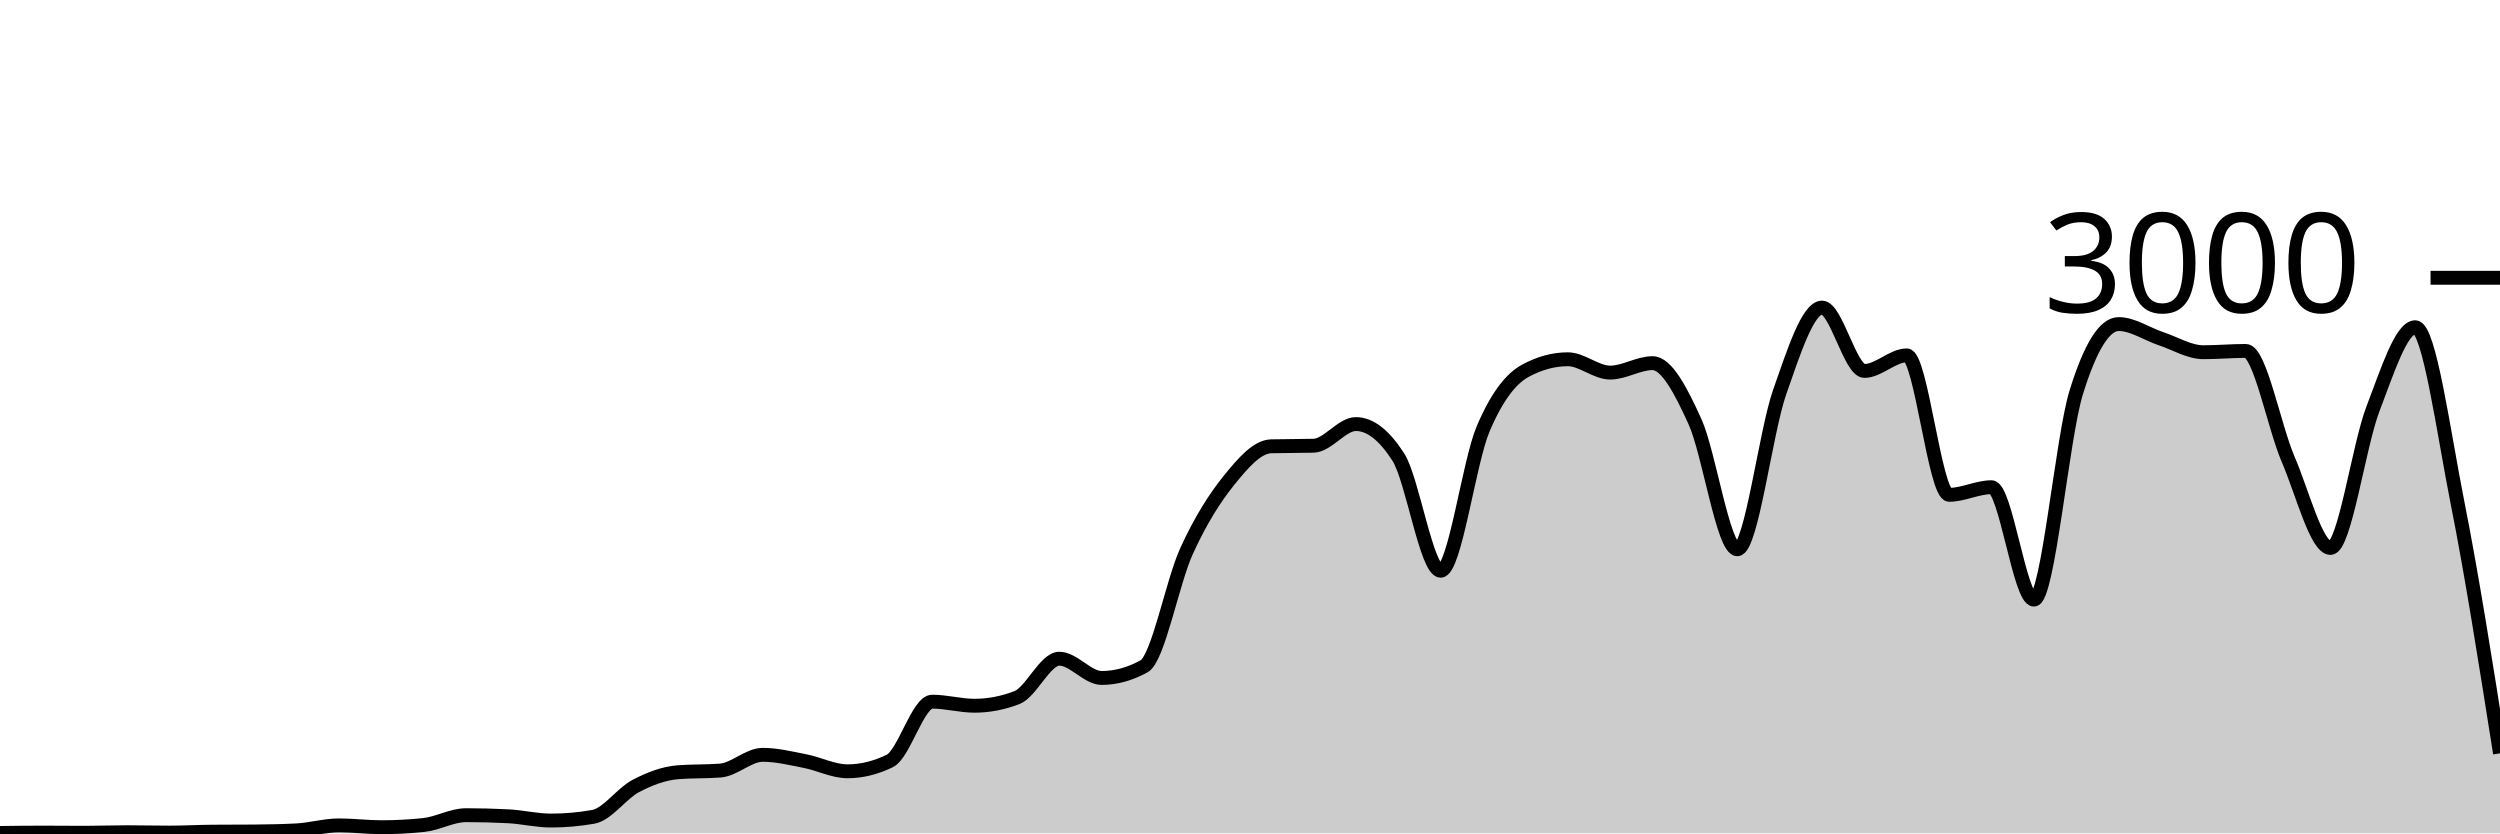
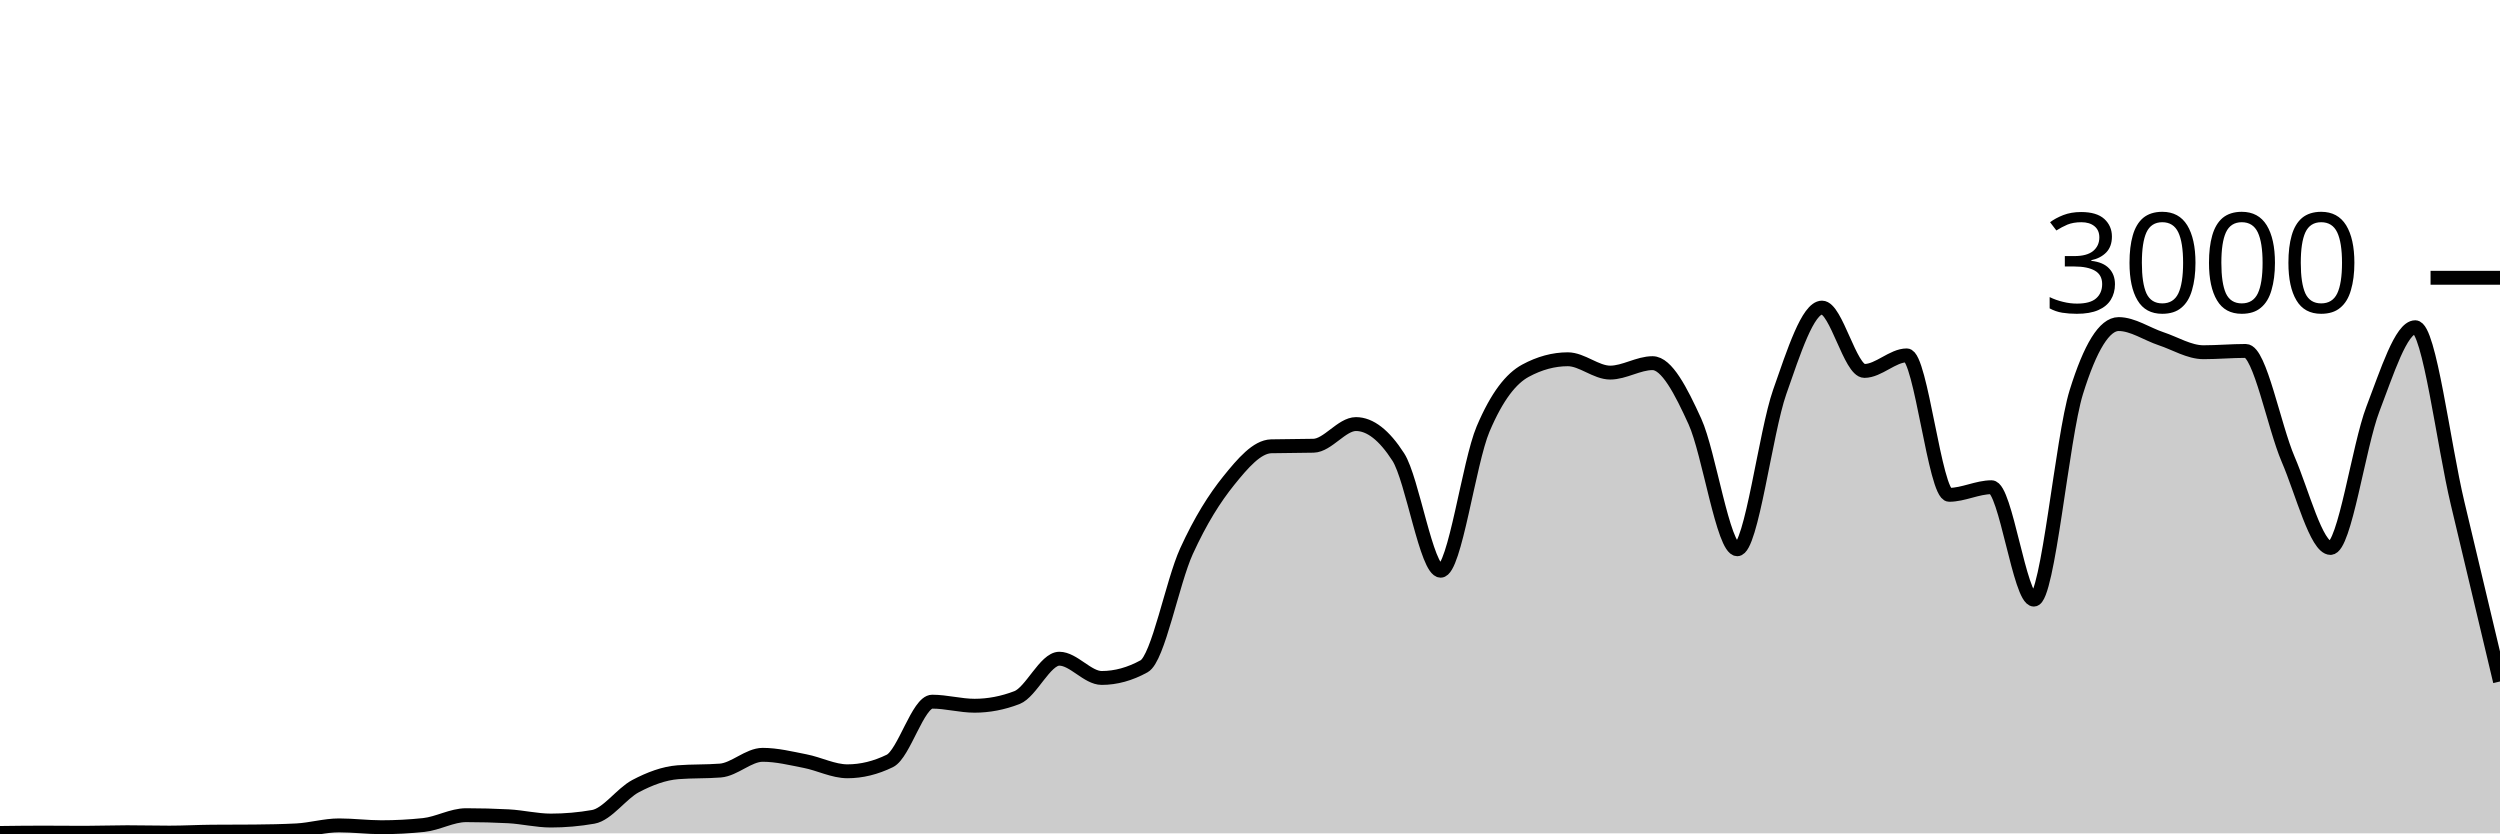
<svg xmlns="http://www.w3.org/2000/svg" viewBox="0 0 180 60">
  <g transform="translate(0,20)">
-     <path class="area" fill="rgba(0, 0, 0, 0.2)" d="M0,39.973C1.017,39.96,2.034,39.947,3.051,39.947C4.068,39.947,5.085,39.96,6.102,39.96C7.119,39.96,8.136,39.92,9.153,39.92C10.169,39.92,11.186,39.947,12.203,39.947C13.22,39.947,14.237,39.889,15.254,39.88C16.271,39.871,17.288,39.876,18.305,39.867C19.322,39.858,20.339,39.84,21.356,39.787C22.373,39.733,23.39,39.427,24.407,39.427C25.424,39.427,26.441,39.56,27.458,39.56C28.475,39.56,29.492,39.507,30.508,39.4C31.525,39.293,32.542,38.693,33.559,38.693C34.576,38.693,35.593,38.72,36.61,38.773C37.627,38.827,38.644,39.08,39.661,39.08C40.678,39.08,41.695,38.991,42.712,38.813C43.729,38.636,44.746,37.136,45.763,36.6C46.78,36.064,47.797,35.68,48.814,35.6C49.831,35.52,50.847,35.56,51.864,35.48C52.881,35.4,53.898,34.347,54.915,34.347C55.932,34.347,56.949,34.602,57.966,34.8C58.983,34.998,60,35.533,61.017,35.533C62.034,35.533,63.051,35.284,64.068,34.787C65.085,34.289,66.102,30.52,67.119,30.52C68.136,30.52,69.153,30.813,70.169,30.813C71.186,30.813,72.203,30.618,73.22,30.227C74.237,29.836,75.254,27.427,76.271,27.427C77.288,27.427,78.305,28.813,79.322,28.813C80.339,28.813,81.356,28.533,82.373,27.973C83.39,27.413,84.407,21.922,85.424,19.693C86.441,17.464,87.458,15.86,88.475,14.6C89.492,13.34,90.508,12.16,91.525,12.133C92.542,12.107,93.559,12.12,94.576,12.093C95.593,12.067,96.61,10.533,97.627,10.533C98.644,10.533,99.661,11.324,100.678,12.907C101.695,14.489,102.712,21.093,103.729,21.093C104.746,21.093,105.763,13.293,106.78,10.893C107.797,8.493,108.814,7.244,109.831,6.693C110.847,6.142,111.864,5.867,112.881,5.867C113.898,5.867,114.915,6.827,115.932,6.827C116.949,6.827,117.966,6.147,118.983,6.147C120,6.147,121.017,8.113,122.034,10.347C123.051,12.58,124.068,19.547,125.085,19.547C126.102,19.547,127.119,11.127,128.136,8.227C129.153,5.327,130.169,2.147,131.186,2.147C132.203,2.147,133.22,6.707,134.237,6.707C135.254,6.707,136.271,5.587,137.288,5.587C138.305,5.587,139.322,15.627,140.339,15.627C141.356,15.627,142.373,15.08,143.39,15.08C144.407,15.08,145.424,23.173,146.441,23.173C147.458,23.173,148.475,11.511,149.492,8.24C150.508,4.969,151.525,3.333,152.542,3.333C153.559,3.333,154.576,4.049,155.593,4.387C156.61,4.724,157.627,5.36,158.644,5.36C159.661,5.36,160.678,5.267,161.695,5.267C162.712,5.267,163.729,10.702,164.746,13.067C165.763,15.431,166.78,19.453,167.797,19.453C168.814,19.453,169.831,12.102,170.847,9.453C171.864,6.804,172.881,3.56,173.898,3.56C174.915,3.56,175.932,11.127,176.949,16.24C177.966,21.353,178.983,27.797,180,34.24L180,40C178.983,40,177.966,40,176.949,40C175.932,40,174.915,40,173.898,40C172.881,40,171.864,40,170.847,40C169.831,40,168.814,40,167.797,40C166.78,40,165.763,40,164.746,40C163.729,40,162.712,40,161.695,40C160.678,40,159.661,40,158.644,40C157.627,40,156.61,40,155.593,40C154.576,40,153.559,40,152.542,40C151.525,40,150.508,40,149.492,40C148.475,40,147.458,40,146.441,40C145.424,40,144.407,40,143.39,40C142.373,40,141.356,40,140.339,40C139.322,40,138.305,40,137.288,40C136.271,40,135.254,40,134.237,40C133.22,40,132.203,40,131.186,40C130.169,40,129.153,40,128.136,40C127.119,40,126.102,40,125.085,40C124.068,40,123.051,40,122.034,40C121.017,40,120,40,118.983,40C117.966,40,116.949,40,115.932,40C114.915,40,113.898,40,112.881,40C111.864,40,110.847,40,109.831,40C108.814,40,107.797,40,106.78,40C105.763,40,104.746,40,103.729,40C102.712,40,101.695,40,100.678,40C99.661,40,98.644,40,97.627,40C96.61,40,95.593,40,94.576,40C93.559,40,92.542,40,91.525,40C90.508,40,89.492,40,88.475,40C87.458,40,86.441,40,85.424,40C84.407,40,83.39,40,82.373,40C81.356,40,80.339,40,79.322,40C78.305,40,77.288,40,76.271,40C75.254,40,74.237,40,73.22,40C72.203,40,71.186,40,70.169,40C69.153,40,68.136,40,67.119,40C66.102,40,65.085,40,64.068,40C63.051,40,62.034,40,61.017,40C60,40,58.983,40,57.966,40C56.949,40,55.932,40,54.915,40C53.898,40,52.881,40,51.864,40C50.847,40,49.831,40,48.814,40C47.797,40,46.78,40,45.763,40C44.746,40,43.729,40,42.712,40C41.695,40,40.678,40,39.661,40C38.644,40,37.627,40,36.61,40C35.593,40,34.576,40,33.559,40C32.542,40,31.525,40,30.508,40C29.492,40,28.475,40,27.458,40C26.441,40,25.424,40,24.407,40C23.39,40,22.373,40,21.356,40C20.339,40,19.322,40,18.305,40C17.288,40,16.271,40,15.254,40C14.237,40,13.22,40,12.203,40C11.186,40,10.169,40,9.153,40C8.136,40,7.119,40,6.102,40C5.085,40,4.068,40,3.051,40C2.034,40,1.017,40,0,40Z" />
-     <path class="line" stroke="black" fill="none" d="M0,39.973C1.017,39.96,2.034,39.947,3.051,39.947C4.068,39.947,5.085,39.96,6.102,39.96C7.119,39.96,8.136,39.92,9.153,39.92C10.169,39.92,11.186,39.947,12.203,39.947C13.22,39.947,14.237,39.889,15.254,39.88C16.271,39.871,17.288,39.876,18.305,39.867C19.322,39.858,20.339,39.84,21.356,39.787C22.373,39.733,23.39,39.427,24.407,39.427C25.424,39.427,26.441,39.56,27.458,39.56C28.475,39.56,29.492,39.507,30.508,39.4C31.525,39.293,32.542,38.693,33.559,38.693C34.576,38.693,35.593,38.72,36.61,38.773C37.627,38.827,38.644,39.08,39.661,39.08C40.678,39.08,41.695,38.991,42.712,38.813C43.729,38.636,44.746,37.136,45.763,36.6C46.78,36.064,47.797,35.68,48.814,35.6C49.831,35.52,50.847,35.56,51.864,35.48C52.881,35.4,53.898,34.347,54.915,34.347C55.932,34.347,56.949,34.602,57.966,34.8C58.983,34.998,60,35.533,61.017,35.533C62.034,35.533,63.051,35.284,64.068,34.787C65.085,34.289,66.102,30.52,67.119,30.52C68.136,30.52,69.153,30.813,70.169,30.813C71.186,30.813,72.203,30.618,73.22,30.227C74.237,29.836,75.254,27.427,76.271,27.427C77.288,27.427,78.305,28.813,79.322,28.813C80.339,28.813,81.356,28.533,82.373,27.973C83.39,27.413,84.407,21.922,85.424,19.693C86.441,17.464,87.458,15.86,88.475,14.6C89.492,13.34,90.508,12.16,91.525,12.133C92.542,12.107,93.559,12.12,94.576,12.093C95.593,12.067,96.61,10.533,97.627,10.533C98.644,10.533,99.661,11.324,100.678,12.907C101.695,14.489,102.712,21.093,103.729,21.093C104.746,21.093,105.763,13.293,106.78,10.893C107.797,8.493,108.814,7.244,109.831,6.693C110.847,6.142,111.864,5.867,112.881,5.867C113.898,5.867,114.915,6.827,115.932,6.827C116.949,6.827,117.966,6.147,118.983,6.147C120,6.147,121.017,8.113,122.034,10.347C123.051,12.58,124.068,19.547,125.085,19.547C126.102,19.547,127.119,11.127,128.136,8.227C129.153,5.327,130.169,2.147,131.186,2.147C132.203,2.147,133.22,6.707,134.237,6.707C135.254,6.707,136.271,5.587,137.288,5.587C138.305,5.587,139.322,15.627,140.339,15.627C141.356,15.627,142.373,15.08,143.39,15.08C144.407,15.08,145.424,23.173,146.441,23.173C147.458,23.173,148.475,11.511,149.492,8.24C150.508,4.969,151.525,3.333,152.542,3.333C153.559,3.333,154.576,4.049,155.593,4.387C156.61,4.724,157.627,5.36,158.644,5.36C159.661,5.36,160.678,5.267,161.695,5.267C162.712,5.267,163.729,10.702,164.746,13.067C165.763,15.431,166.78,19.453,167.797,19.453C168.814,19.453,169.831,12.102,170.847,9.453C171.864,6.804,172.881,3.56,173.898,3.56C174.915,3.56,175.932,11.127,176.949,16.24C177.966,21.353,178.983,27.797,180,34.24" />
+     <path class="area" fill="rgba(0, 0, 0, 0.2)" d="M0,39.973C1.017,39.96,2.034,39.947,3.051,39.947C4.068,39.947,5.085,39.96,6.102,39.96C7.119,39.96,8.136,39.92,9.153,39.92C10.169,39.92,11.186,39.947,12.203,39.947C13.22,39.947,14.237,39.889,15.254,39.88C16.271,39.871,17.288,39.876,18.305,39.867C19.322,39.858,20.339,39.84,21.356,39.787C22.373,39.733,23.39,39.427,24.407,39.427C25.424,39.427,26.441,39.56,27.458,39.56C28.475,39.56,29.492,39.507,30.508,39.4C31.525,39.293,32.542,38.693,33.559,38.693C34.576,38.693,35.593,38.72,36.61,38.773C37.627,38.827,38.644,39.08,39.661,39.08C40.678,39.08,41.695,38.991,42.712,38.813C43.729,38.636,44.746,37.136,45.763,36.6C46.78,36.064,47.797,35.68,48.814,35.6C49.831,35.52,50.847,35.56,51.864,35.48C52.881,35.4,53.898,34.347,54.915,34.347C55.932,34.347,56.949,34.602,57.966,34.8C58.983,34.998,60,35.533,61.017,35.533C62.034,35.533,63.051,35.284,64.068,34.787C65.085,34.289,66.102,30.52,67.119,30.52C68.136,30.52,69.153,30.813,70.169,30.813C71.186,30.813,72.203,30.618,73.22,30.227C74.237,29.836,75.254,27.427,76.271,27.427C77.288,27.427,78.305,28.813,79.322,28.813C80.339,28.813,81.356,28.533,82.373,27.973C83.39,27.413,84.407,21.922,85.424,19.693C86.441,17.464,87.458,15.86,88.475,14.6C89.492,13.34,90.508,12.16,91.525,12.133C92.542,12.107,93.559,12.12,94.576,12.093C95.593,12.067,96.61,10.533,97.627,10.533C98.644,10.533,99.661,11.324,100.678,12.907C101.695,14.489,102.712,21.093,103.729,21.093C104.746,21.093,105.763,13.293,106.78,10.893C107.797,8.493,108.814,7.244,109.831,6.693C110.847,6.142,111.864,5.867,112.881,5.867C113.898,5.867,114.915,6.827,115.932,6.827C116.949,6.827,117.966,6.147,118.983,6.147C120,6.147,121.017,8.113,122.034,10.347C123.051,12.58,124.068,19.547,125.085,19.547C126.102,19.547,127.119,11.127,128.136,8.227C129.153,5.327,130.169,2.147,131.186,2.147C132.203,2.147,133.22,6.707,134.237,6.707C135.254,6.707,136.271,5.587,137.288,5.587C138.305,5.587,139.322,15.627,140.339,15.627C141.356,15.627,142.373,15.08,143.39,15.08C144.407,15.08,145.424,23.173,146.441,23.173C147.458,23.173,148.475,11.511,149.492,8.24C150.508,4.969,151.525,3.333,152.542,3.333C153.559,3.333,154.576,4.049,155.593,4.387C156.61,4.724,157.627,5.36,158.644,5.36C159.661,5.36,160.678,5.267,161.695,5.267C162.712,5.267,163.729,10.702,164.746,13.067C165.763,15.431,166.78,19.453,167.797,19.453C168.814,19.453,169.831,12.102,170.847,9.453C171.864,6.804,172.881,3.56,173.898,3.56C174.915,3.56,175.932,11.989,176.949,16.24C177.966,20.491,178.983,24.779,180,29.067L180,40C178.983,40,177.966,40,176.949,40C175.932,40,174.915,40,173.898,40C172.881,40,171.864,40,170.847,40C169.831,40,168.814,40,167.797,40C166.78,40,165.763,40,164.746,40C163.729,40,162.712,40,161.695,40C160.678,40,159.661,40,158.644,40C157.627,40,156.61,40,155.593,40C154.576,40,153.559,40,152.542,40C151.525,40,150.508,40,149.492,40C148.475,40,147.458,40,146.441,40C145.424,40,144.407,40,143.39,40C142.373,40,141.356,40,140.339,40C139.322,40,138.305,40,137.288,40C136.271,40,135.254,40,134.237,40C133.22,40,132.203,40,131.186,40C130.169,40,129.153,40,128.136,40C127.119,40,126.102,40,125.085,40C124.068,40,123.051,40,122.034,40C121.017,40,120,40,118.983,40C117.966,40,116.949,40,115.932,40C114.915,40,113.898,40,112.881,40C111.864,40,110.847,40,109.831,40C108.814,40,107.797,40,106.78,40C105.763,40,104.746,40,103.729,40C102.712,40,101.695,40,100.678,40C99.661,40,98.644,40,97.627,40C96.61,40,95.593,40,94.576,40C93.559,40,92.542,40,91.525,40C90.508,40,89.492,40,88.475,40C87.458,40,86.441,40,85.424,40C84.407,40,83.39,40,82.373,40C81.356,40,80.339,40,79.322,40C78.305,40,77.288,40,76.271,40C75.254,40,74.237,40,73.22,40C72.203,40,71.186,40,70.169,40C69.153,40,68.136,40,67.119,40C66.102,40,65.085,40,64.068,40C63.051,40,62.034,40,61.017,40C60,40,58.983,40,57.966,40C56.949,40,55.932,40,54.915,40C53.898,40,52.881,40,51.864,40C50.847,40,49.831,40,48.814,40C47.797,40,46.78,40,45.763,40C44.746,40,43.729,40,42.712,40C41.695,40,40.678,40,39.661,40C38.644,40,37.627,40,36.61,40C35.593,40,34.576,40,33.559,40C32.542,40,31.525,40,30.508,40C29.492,40,28.475,40,27.458,40C26.441,40,25.424,40,24.407,40C23.39,40,22.373,40,21.356,40C20.339,40,19.322,40,18.305,40C17.288,40,16.271,40,15.254,40C14.237,40,13.22,40,12.203,40C11.186,40,10.169,40,9.153,40C8.136,40,7.119,40,6.102,40C5.085,40,4.068,40,3.051,40C2.034,40,1.017,40,0,40Z" />
+     <path class="line" stroke="black" fill="none" d="M0,39.973C1.017,39.96,2.034,39.947,3.051,39.947C4.068,39.947,5.085,39.96,6.102,39.96C7.119,39.96,8.136,39.92,9.153,39.92C10.169,39.92,11.186,39.947,12.203,39.947C13.22,39.947,14.237,39.889,15.254,39.88C16.271,39.871,17.288,39.876,18.305,39.867C19.322,39.858,20.339,39.84,21.356,39.787C22.373,39.733,23.39,39.427,24.407,39.427C25.424,39.427,26.441,39.56,27.458,39.56C28.475,39.56,29.492,39.507,30.508,39.4C31.525,39.293,32.542,38.693,33.559,38.693C34.576,38.693,35.593,38.72,36.61,38.773C37.627,38.827,38.644,39.08,39.661,39.08C40.678,39.08,41.695,38.991,42.712,38.813C43.729,38.636,44.746,37.136,45.763,36.6C46.78,36.064,47.797,35.68,48.814,35.6C49.831,35.52,50.847,35.56,51.864,35.48C52.881,35.4,53.898,34.347,54.915,34.347C55.932,34.347,56.949,34.602,57.966,34.8C58.983,34.998,60,35.533,61.017,35.533C62.034,35.533,63.051,35.284,64.068,34.787C65.085,34.289,66.102,30.52,67.119,30.52C68.136,30.52,69.153,30.813,70.169,30.813C71.186,30.813,72.203,30.618,73.22,30.227C74.237,29.836,75.254,27.427,76.271,27.427C77.288,27.427,78.305,28.813,79.322,28.813C80.339,28.813,81.356,28.533,82.373,27.973C83.39,27.413,84.407,21.922,85.424,19.693C86.441,17.464,87.458,15.86,88.475,14.6C89.492,13.34,90.508,12.16,91.525,12.133C92.542,12.107,93.559,12.12,94.576,12.093C95.593,12.067,96.61,10.533,97.627,10.533C98.644,10.533,99.661,11.324,100.678,12.907C101.695,14.489,102.712,21.093,103.729,21.093C104.746,21.093,105.763,13.293,106.78,10.893C107.797,8.493,108.814,7.244,109.831,6.693C110.847,6.142,111.864,5.867,112.881,5.867C113.898,5.867,114.915,6.827,115.932,6.827C116.949,6.827,117.966,6.147,118.983,6.147C120,6.147,121.017,8.113,122.034,10.347C123.051,12.58,124.068,19.547,125.085,19.547C126.102,19.547,127.119,11.127,128.136,8.227C129.153,5.327,130.169,2.147,131.186,2.147C132.203,2.147,133.22,6.707,134.237,6.707C135.254,6.707,136.271,5.587,137.288,5.587C138.305,5.587,139.322,15.627,140.339,15.627C141.356,15.627,142.373,15.08,143.39,15.08C144.407,15.08,145.424,23.173,146.441,23.173C147.458,23.173,148.475,11.511,149.492,8.24C150.508,4.969,151.525,3.333,152.542,3.333C153.559,3.333,154.576,4.049,155.593,4.387C156.61,4.724,157.627,5.36,158.644,5.36C159.661,5.36,160.678,5.267,161.695,5.267C162.712,5.267,163.729,10.702,164.746,13.067C165.763,15.431,166.78,19.453,167.797,19.453C168.814,19.453,169.831,12.102,170.847,9.453C171.864,6.804,172.881,3.56,173.898,3.56C174.915,3.56,175.932,11.989,176.949,16.24C177.966,20.491,178.983,24.779,180,29.067" />
    <path class="axis-ceiling" stroke-width="1" stroke="black" fill="none" d="M175,0L180,0" />
    <text class="axis-ceiling-label" font-family="sans-serif" text-anchor="end" font-size="10px" x="170" y="2.5">3000</text>
  </g>
</svg>
